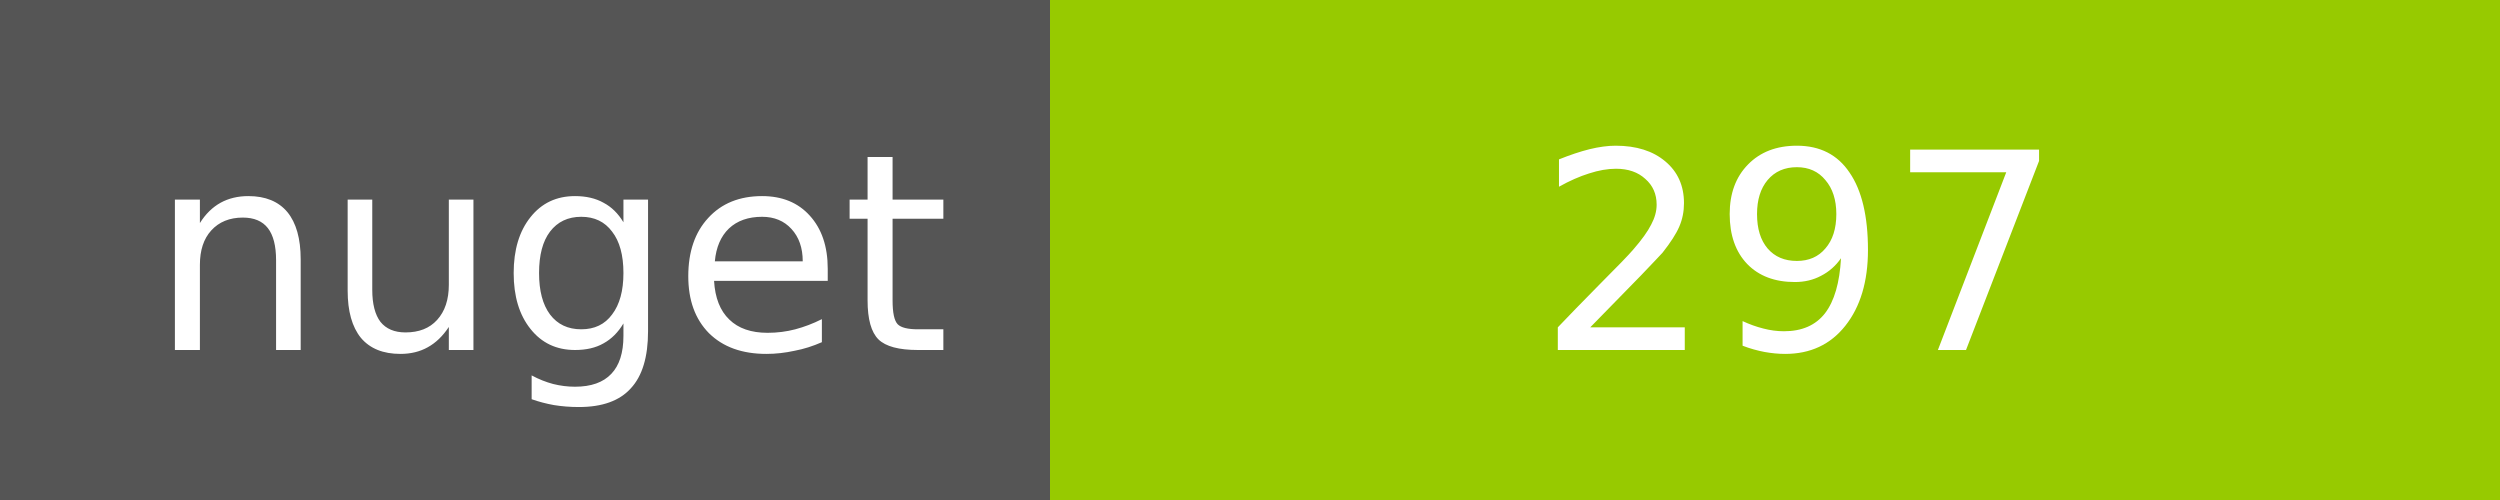
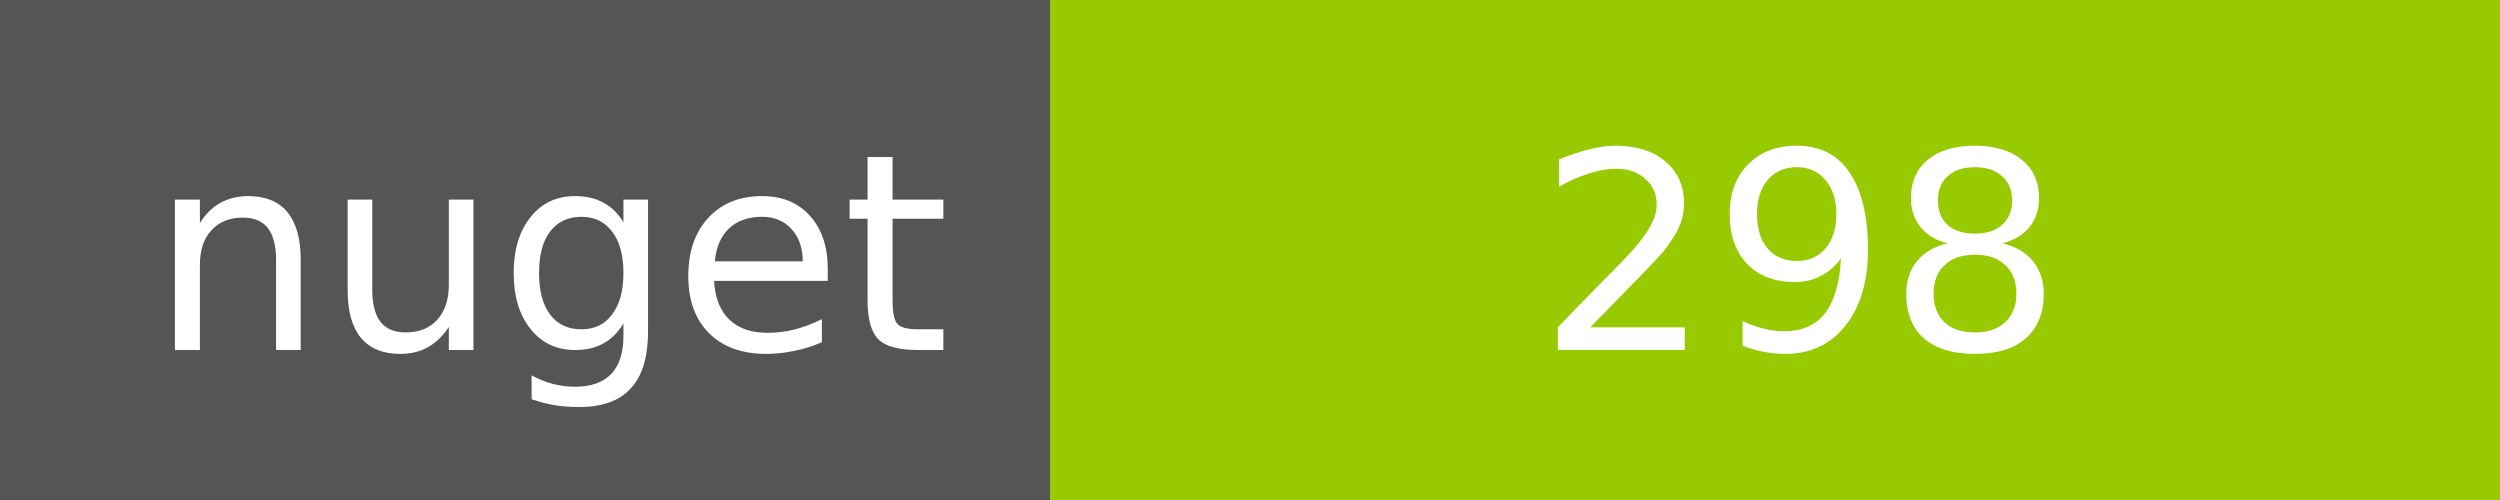
<svg xmlns="http://www.w3.org/2000/svg" width="100" height="20">
  <g shape-rendering="crispEdges">
    <path fill="#555" d="M0 0h42v20H0z" />
    <path fill="#97CA00" d="M42 0h58v20H42z" />
  </g>
  <g fill="#fff" text-anchor="middle" font-family="DejaVu Sans,Verdana,Geneva,sans-serif" font-size="11">
    <text x="22" y="14">nuget</text>
-     <text x="72" y="14">297</text>
+     <text x="72" y="14">298</text>
  </g>
</svg>
